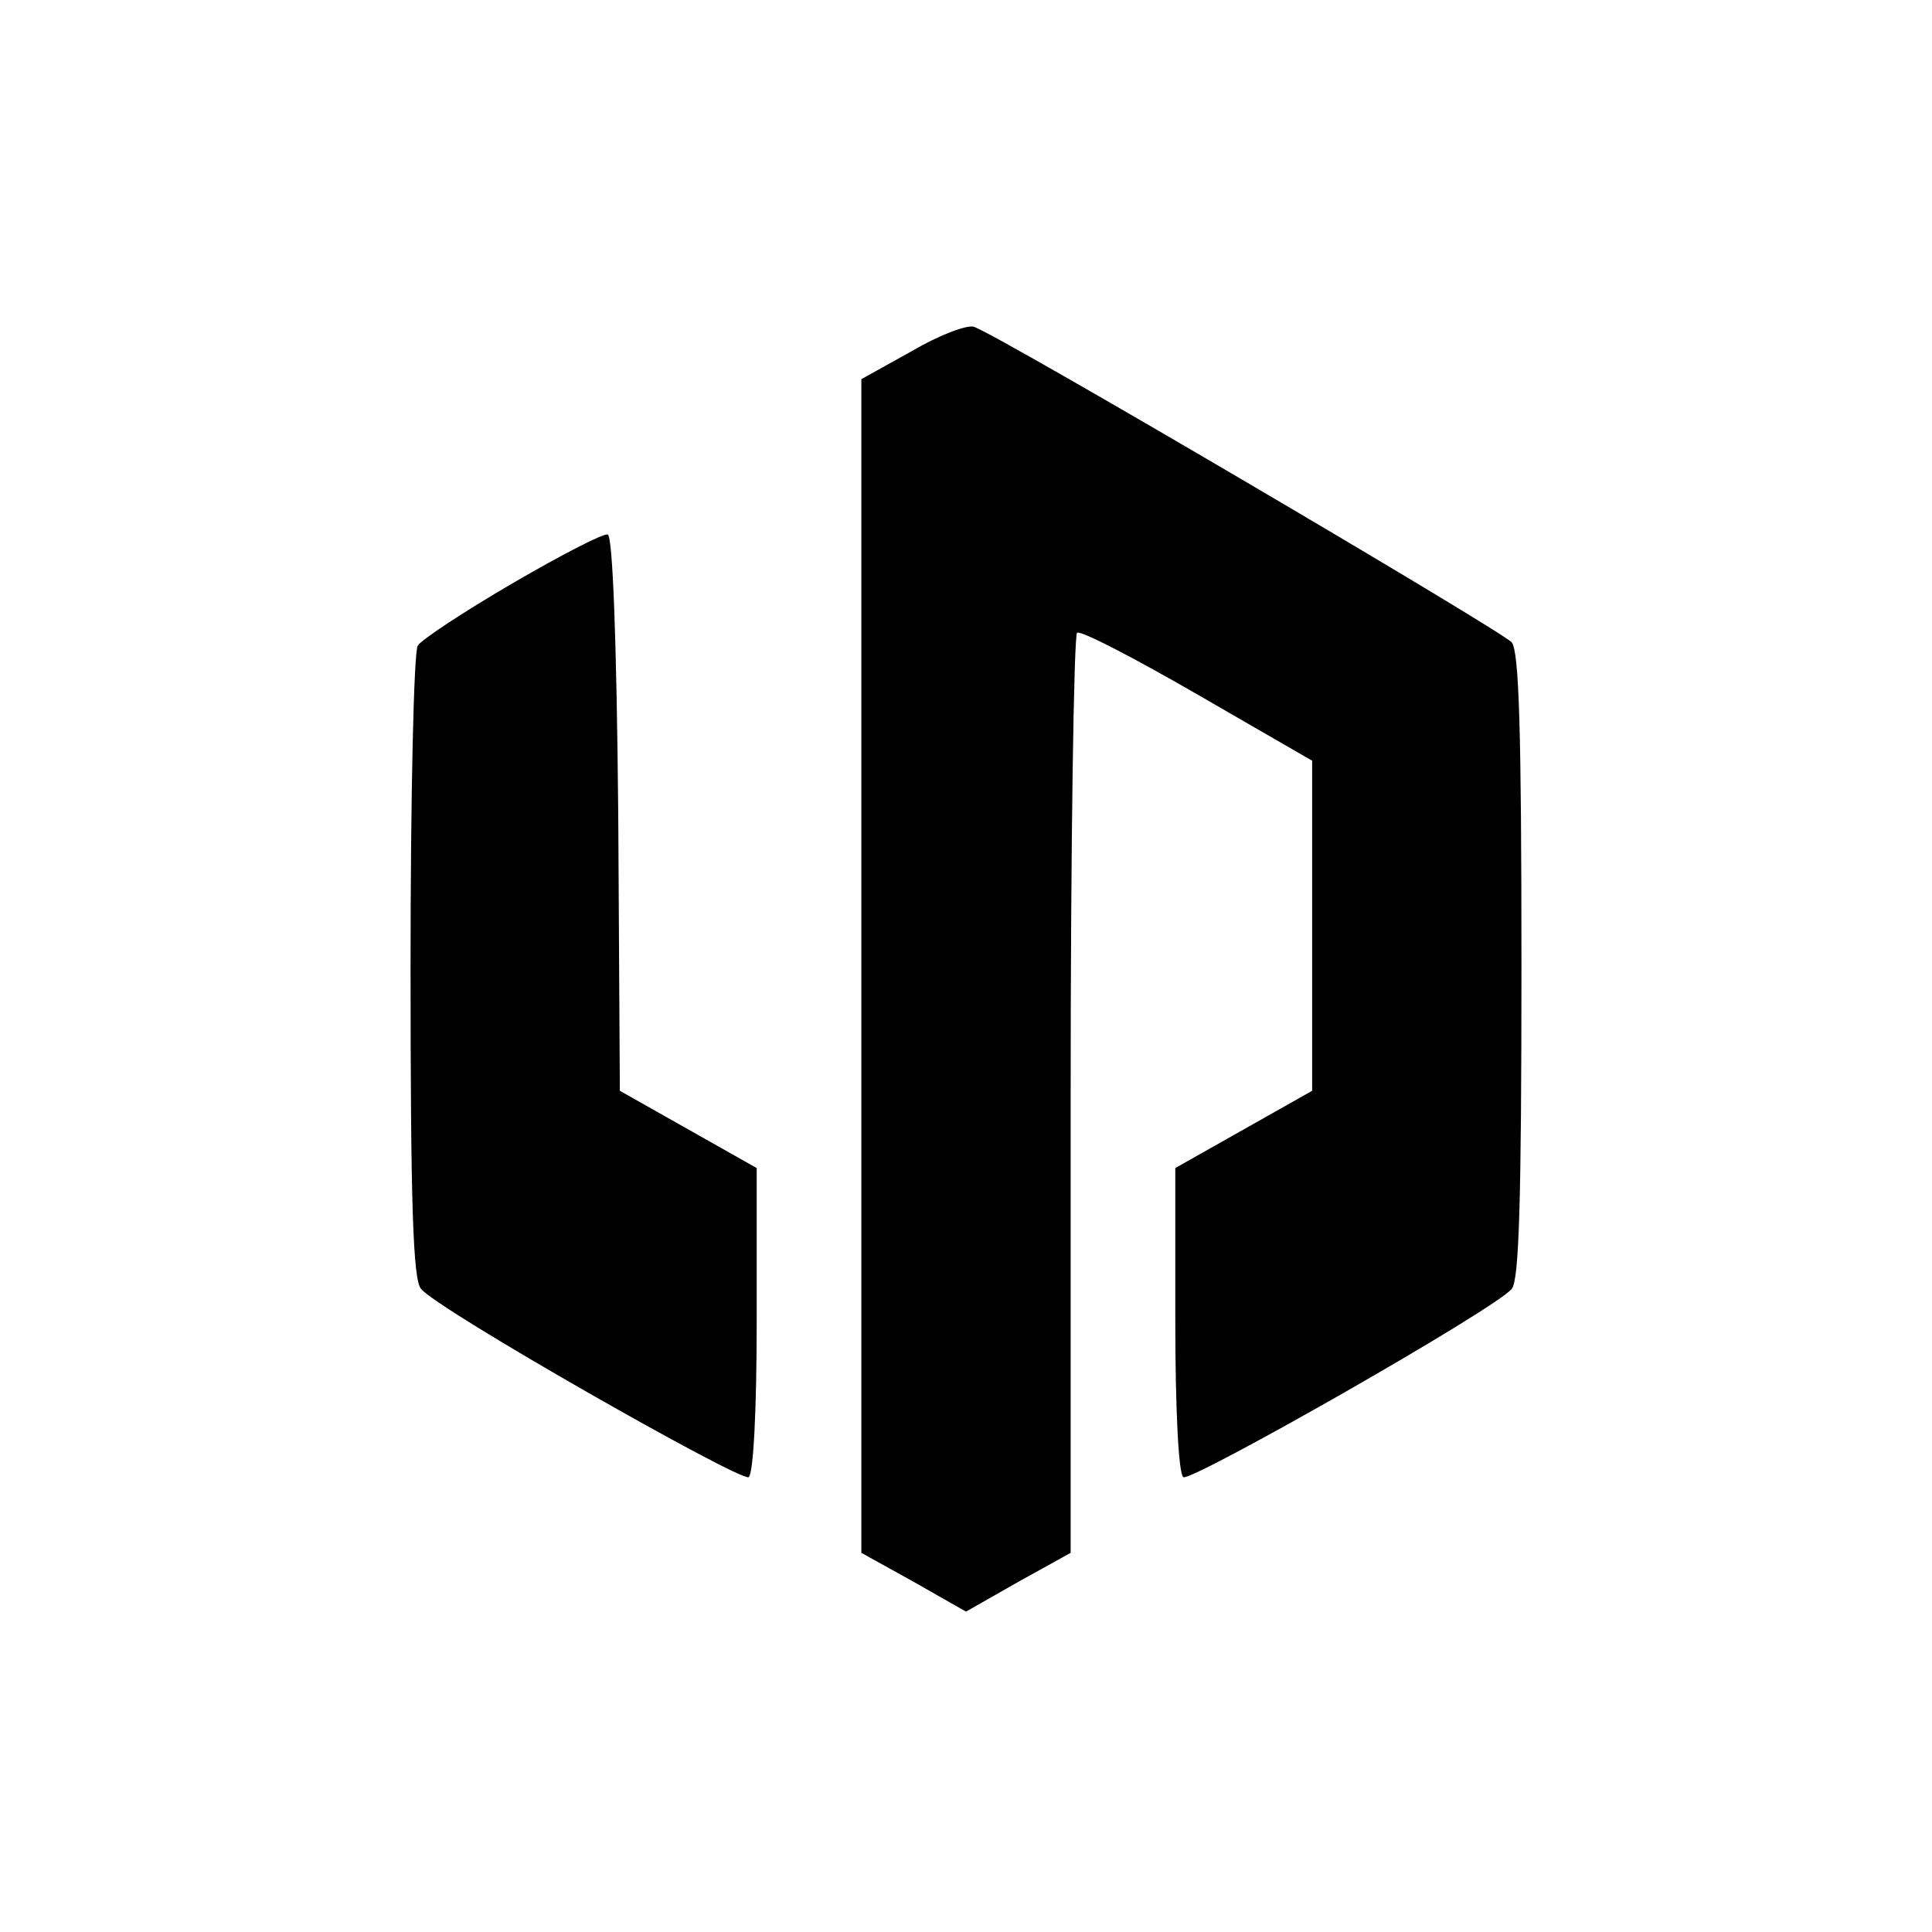
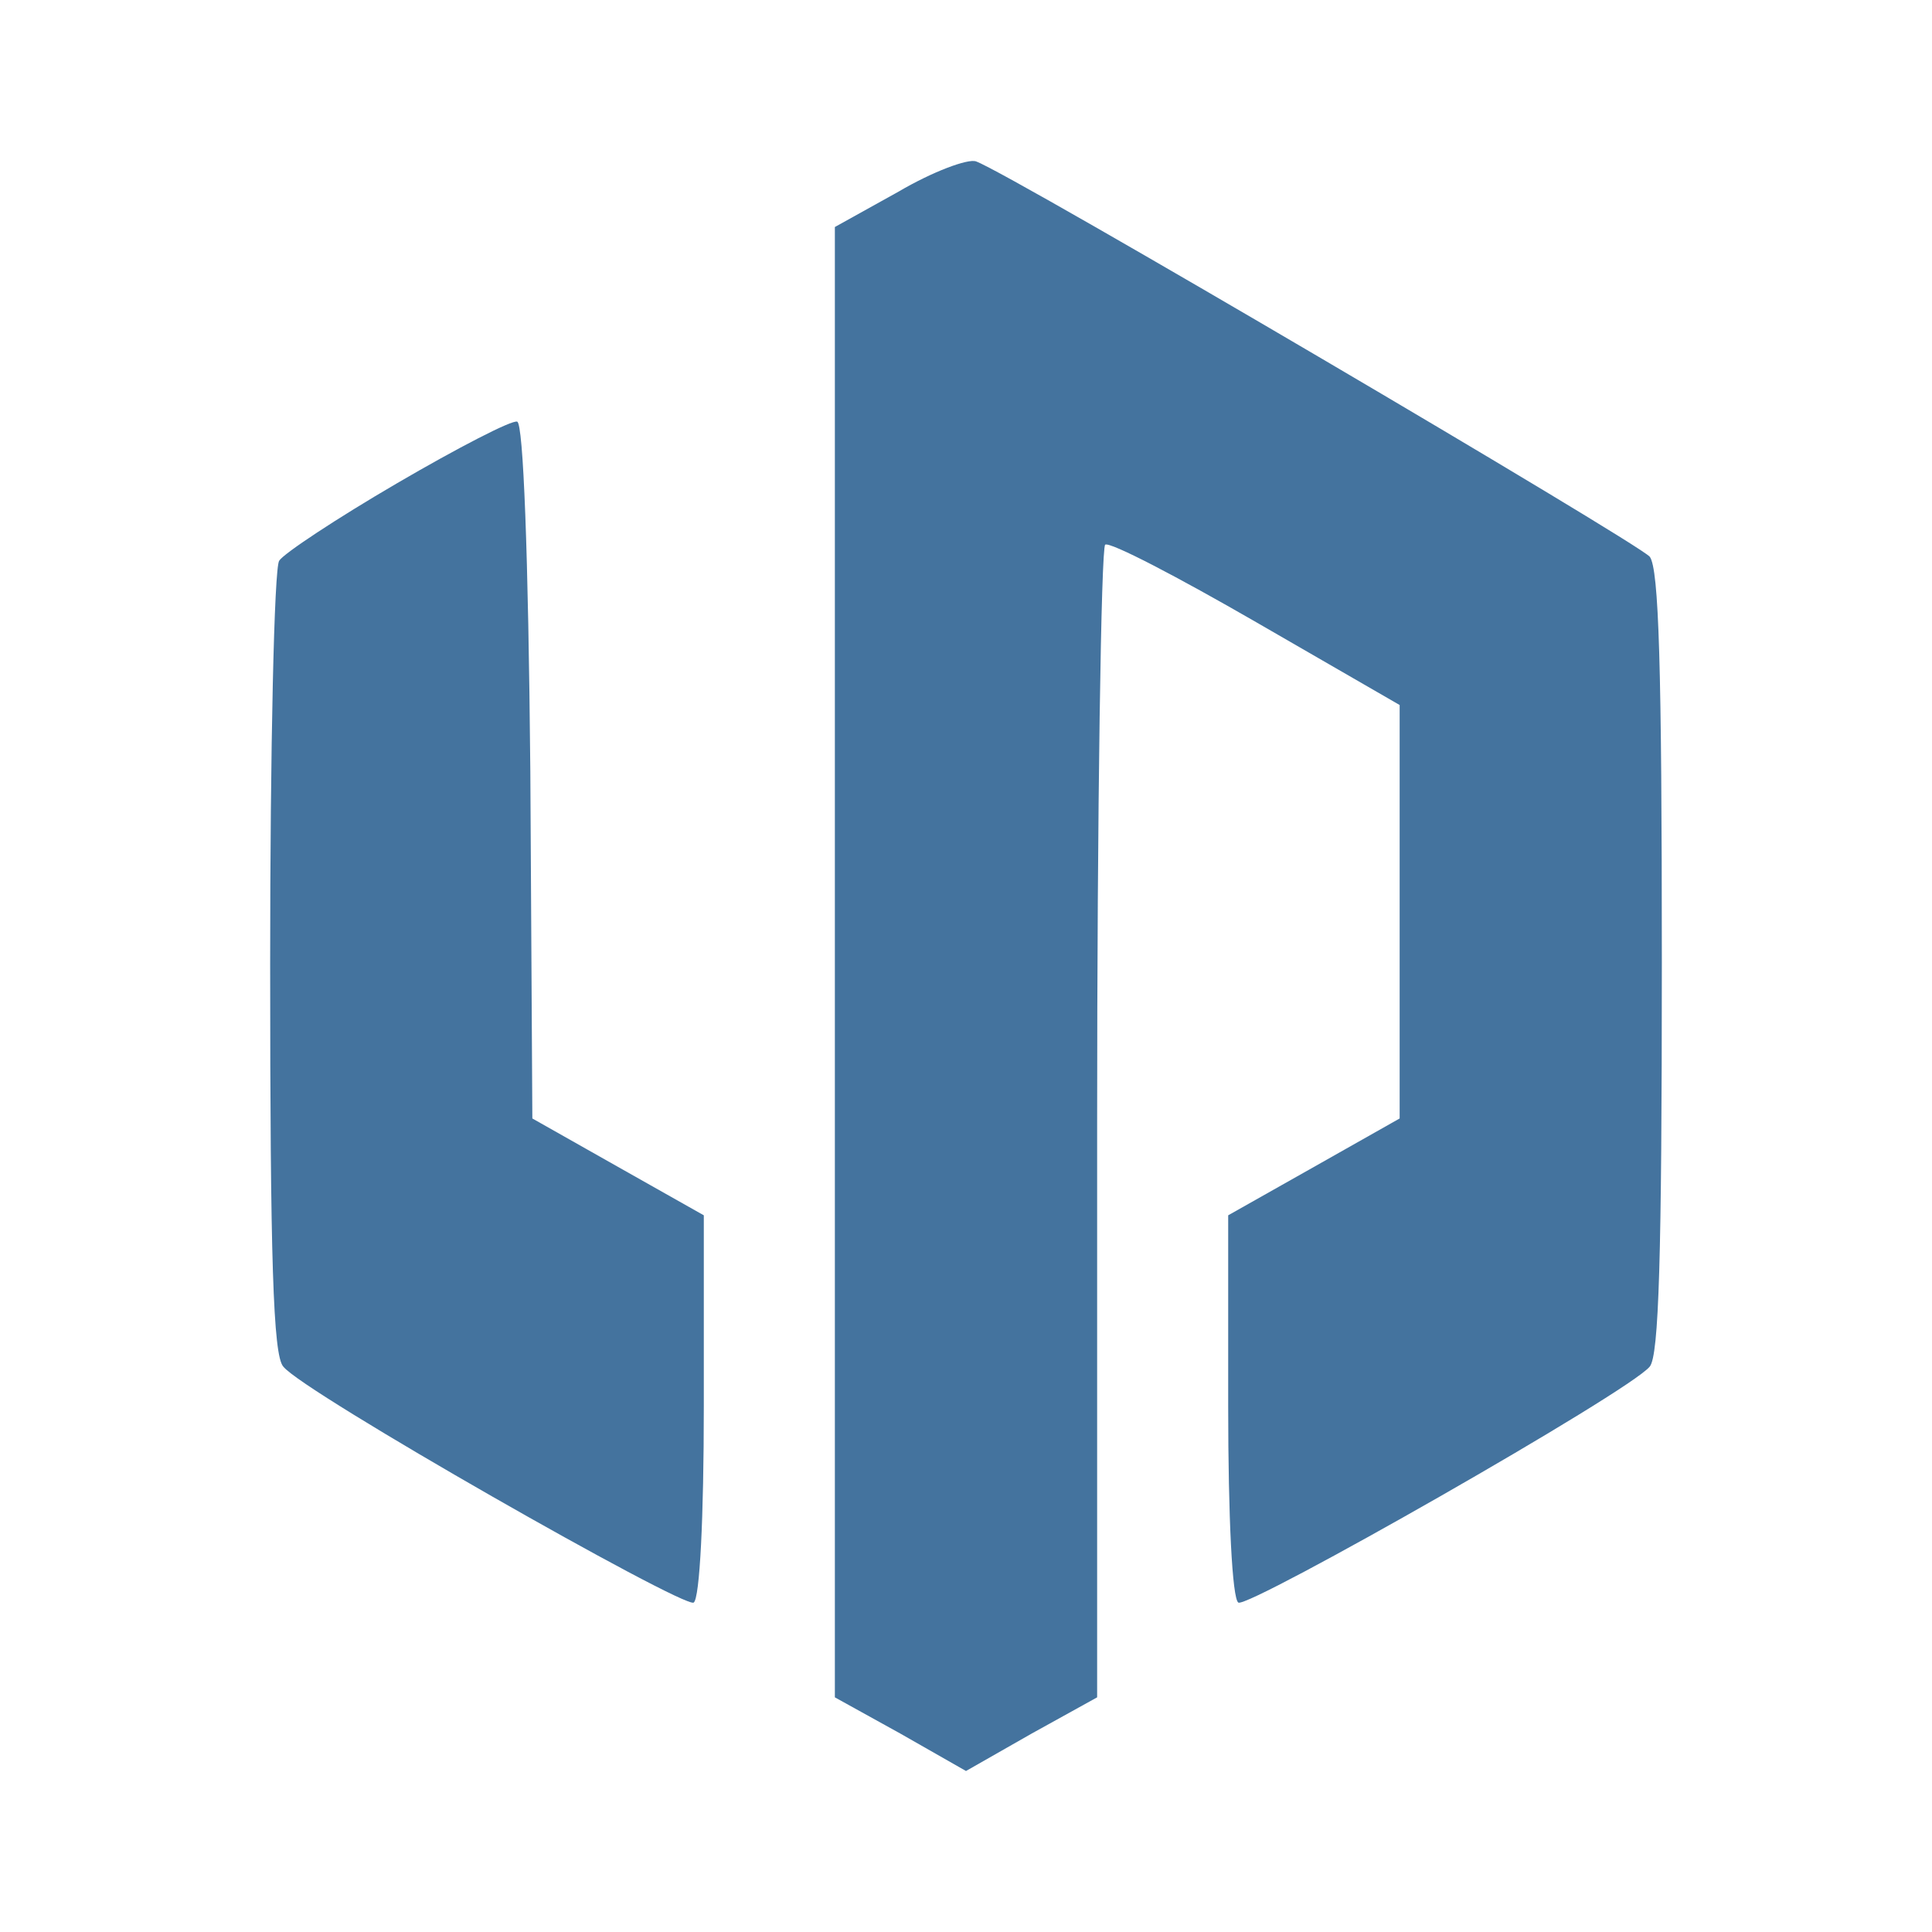
- <svg xmlns="http://www.w3.org/2000/svg" version="1.0" width="240pt" height="240pt" viewBox="0 0 240 240" preserveAspectRatio="xMidYMid meet">
-   <g transform="translate(0,240) scale(0.1,-0.1)" fill="#000000" stroke="none">
-     <path d="M1133 1964 l-63 -35 0 -729 0 -729 65 -36 65 -37 65 37 65 36 0 569 c0 313 4 571 8 574 5 3 72 -32 150 -77 l142 -82 0 -205 0 -205 -85 -48 -85 -48 0 -189 c0 -111 4 -191 10 -195 10 -6 388 209 408 234 9 11 12 107 12 401 0 294 -3 390 -12 402 -12 14 -634 380 -668 392 -8 3 -43 -10 -77 -30z" />
-     <path d="M636 1675 c-60 -35 -113 -70 -117 -77 -5 -7 -9 -187 -9 -399 0 -293 3 -389 13 -400 19 -25 397 -240 407 -234 6 4 10 84 10 195 l0 189 -85 48 -85 48 -2 344 c-2 219 -7 345 -13 347 -5 2 -59 -26 -119 -61z" />
-   </g>
+ <svg xmlns="http://www.w3.org/2000/svg" viewBox="0 0 24 24">
+   <path fill="#44739e" d="m11.161 2.381-.79.439v18.265l.815.451L12 22l.814-.464.815-.451v-7.128c0-3.921.05-7.153.1-7.191.062-.038.902.401 1.879.965l1.779 1.027v5.136l-1.065.602-1.065.601v2.368c0 1.39.05 2.393.126 2.443.125.075 4.86-2.619 5.111-2.932.113-.138.15-1.34.15-5.023s-.037-4.886-.15-5.037c-.15-.175-7.943-4.76-8.369-4.911-.1-.037-.538.126-.964.376M4.934 6.002c-.751.438-1.415.877-1.466.964-.062.088-.112 2.343-.112 4.999 0 3.671.037 4.873.163 5.011.238.313 4.973 3.007 5.098 2.932.076-.05.126-1.053.126-2.443v-2.368l-1.065-.601-1.065-.602-.025-4.309c-.025-2.744-.088-4.322-.163-4.347-.063-.025-.739.325-1.491.764" />
</svg>
